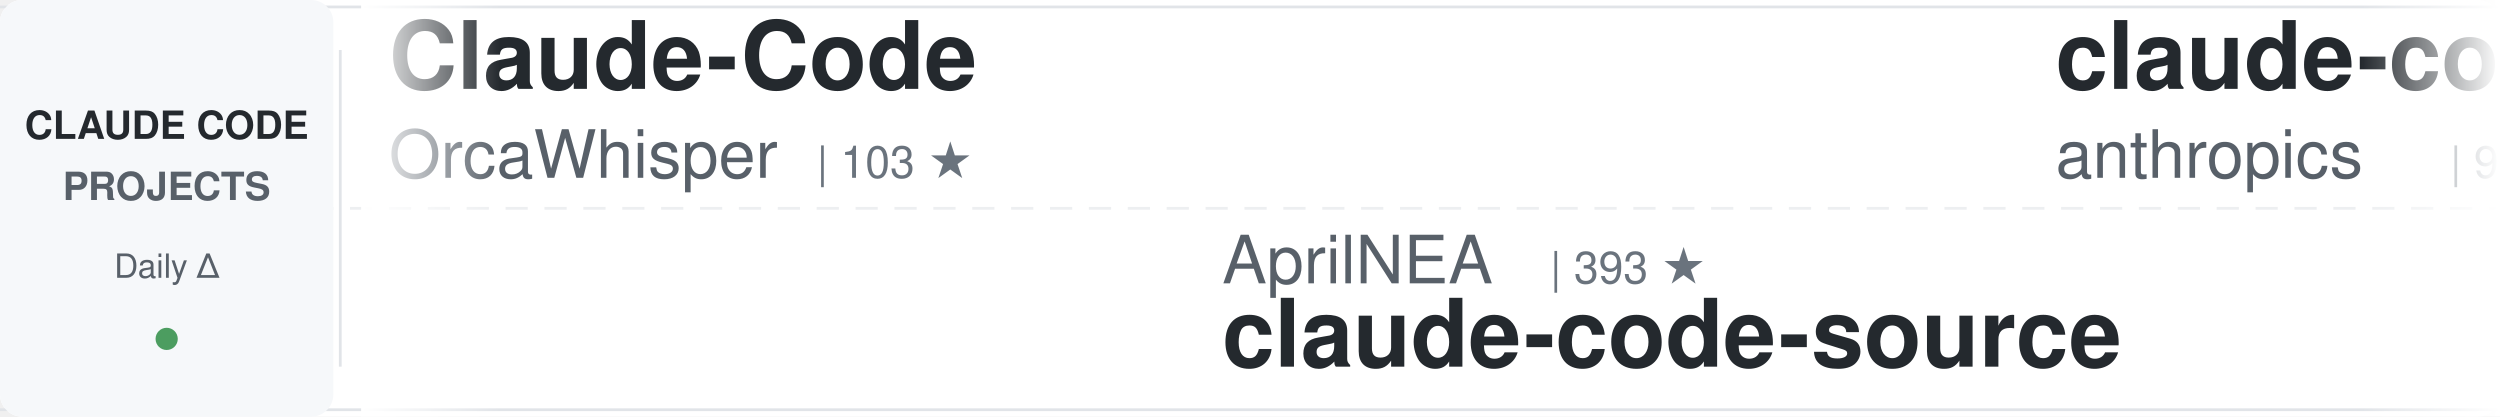
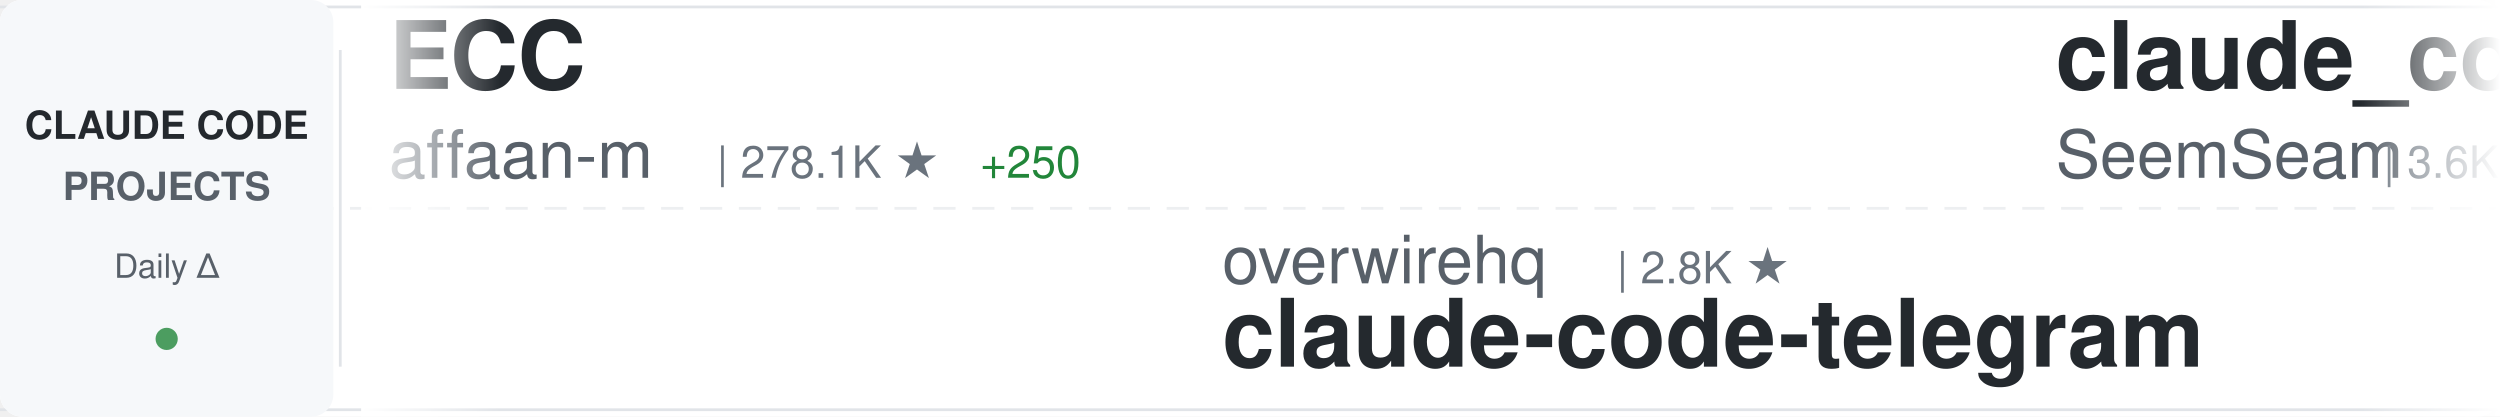
<svg xmlns="http://www.w3.org/2000/svg" width="900" height="150">
  <defs>
    <linearGradient id="awesomeLeftFade" x1="0%" y1="0%" x2="100%" y2="0%">
      <stop offset="0%" style="stop-color:#ffffff;stop-opacity:1" />
      <stop offset="100%" style="stop-color:#ffffff;stop-opacity:0" />
    </linearGradient>
    <linearGradient id="awesomeRightFade" x1="0%" y1="0%" x2="100%" y2="0%">
      <stop offset="0%" style="stop-color:#ffffff;stop-opacity:0" />
      <stop offset="100%" style="stop-color:#ffffff;stop-opacity:1" />
    </linearGradient>
  </defs>
  <rect width="900" height="150" fill="#ffffff" rx="8" />
  <rect x="0" y="2" width="900" height="1" fill="#e1e4e8" />
  <rect x="0" y="147" width="900" height="1" fill="#e1e4e8" />
  <line x1="0" y1="75" x2="900" y2="75" stroke="#e1e4e8" stroke-width="1" stroke-dasharray="8 6" opacity="0.6" />
  <rect x="0" y="0" width="120" height="150" fill="#f6f8fa" rx="8" />
  <text x="60" y="50" font-family="-apple-system, BlinkMacSystemFont, 'Segoe UI', Helvetica, Arial, sans-serif" font-size="14" font-weight="600" fill="#24292e" text-anchor="middle">CLAUDE CODE</text>
  <text x="60" y="72" font-family="-apple-system, BlinkMacSystemFont, 'Segoe UI', Helvetica, Arial, sans-serif" font-size="14" font-weight="600" fill="#586069" text-anchor="middle">PROJECTS</text>
  <text x="60" y="100" font-family="-apple-system, BlinkMacSystemFont, 'Segoe UI', Helvetica, Arial, sans-serif" font-size="12" font-weight="500" fill="#586069" text-anchor="middle">Daily Δ</text>
  <circle cx="60" cy="122" r="4" fill="#22863a" opacity="0.8" />
  <rect x="122" y="18" width="1" height="114" fill="#e1e4e8" />
  <clipPath id="awesomeTickerClip">
    <rect x="130" y="0" width="770" height="150" />
  </clipPath>
  <g clip-path="url(#awesomeTickerClip)">
    <g id="awesomeTickerItems">
      <animateTransform attributeName="transform" attributeType="XML" type="translate" from="0 0" to="-3000 0" dur="54s" repeatCount="indefinite" />
      <g transform="translate(0, 0)">
-         <text x="140" y="32" font-family="-apple-system, BlinkMacSystemFont, 'Segoe UI', Helvetica, Arial, sans-serif" font-size="34" font-weight="600" fill="#24292e">Claude-Code</text>
-         <text x="140" y="64" font-family="-apple-system, BlinkMacSystemFont, 'Segoe UI', Helvetica, Arial, sans-serif" font-size="24" font-weight="400" fill="#586069">OrcaWhisper</text>
-         <text x="294" y="64" font-family="-apple-system, BlinkMacSystemFont, 'Segoe UI', Helvetica, Arial, sans-serif" font-size="16" font-weight="500" fill="#6a737d">| 103 ★</text>
+         <text x="140" y="32" font-family="-apple-system, BlinkMacSystemFont, 'Segoe UI', Helvetica, Arial, sans-serif" font-size="34" font-weight="600" fill="#24292e">ECC</text>
+         <text x="140" y="64" font-family="-apple-system, BlinkMacSystemFont, 'Segoe UI', Helvetica, Arial, sans-serif" font-size="24" font-weight="400" fill="#586069">affaan-m</text>
+         <text x="258" y="64" font-family="-apple-system, BlinkMacSystemFont, 'Segoe UI', Helvetica, Arial, sans-serif" font-size="16" font-weight="500" fill="#6a737d">| 278.1K ★</text>
+         <text x="353" y="64" font-family="-apple-system, BlinkMacSystemFont, 'Segoe UI', Helvetica, Arial, sans-serif" font-size="16" font-weight="500" fill="#22863a"> +250</text>
      </g>
      <g transform="translate(300, 0)">
-         <text x="140" y="102" font-family="-apple-system, BlinkMacSystemFont, 'Segoe UI', Helvetica, Arial, sans-serif" font-size="24" font-weight="400" fill="#586069">AprilNEA</text>
-         <text x="258" y="102" font-family="-apple-system, BlinkMacSystemFont, 'Segoe UI', Helvetica, Arial, sans-serif" font-size="16" font-weight="500" fill="#6a737d">| 393 ★</text>
-         <text x="140" y="132" font-family="-apple-system, BlinkMacSystemFont, 'Segoe UI', Helvetica, Arial, sans-serif" font-size="34" font-weight="600" fill="#24292e">claude-code-source</text>
+         <text x="140" y="102" font-family="-apple-system, BlinkMacSystemFont, 'Segoe UI', Helvetica, Arial, sans-serif" font-size="24" font-weight="400" fill="#586069">overwirehq</text>
+         <text x="282" y="102" font-family="-apple-system, BlinkMacSystemFont, 'Segoe UI', Helvetica, Arial, sans-serif" font-size="16" font-weight="500" fill="#6a737d">| 2.8K ★</text>
+         <text x="140" y="132" font-family="-apple-system, BlinkMacSystemFont, 'Segoe UI', Helvetica, Arial, sans-serif" font-size="34" font-weight="600" fill="#24292e">claude-code-telegram</text>
      </g>
      <g transform="translate(600, 0)">
-         <text x="140" y="32" font-family="-apple-system, BlinkMacSystemFont, 'Segoe UI', Helvetica, Arial, sans-serif" font-size="34" font-weight="600" fill="#24292e">claude-code-action</text>
-         <text x="140" y="64" font-family="-apple-system, BlinkMacSystemFont, 'Segoe UI', Helvetica, Arial, sans-serif" font-size="24" font-weight="400" fill="#586069">anthropics</text>
-         <text x="282" y="64" font-family="-apple-system, BlinkMacSystemFont, 'Segoe UI', Helvetica, Arial, sans-serif" font-size="16" font-weight="500" fill="#6a737d">| 9.5K ★</text>
-         <text x="359" y="64" font-family="-apple-system, BlinkMacSystemFont, 'Segoe UI', Helvetica, Arial, sans-serif" font-size="16" font-weight="500" fill="#22863a"> +6</text>
+         <text x="140" y="32" font-family="-apple-system, BlinkMacSystemFont, 'Segoe UI', Helvetica, Arial, sans-serif" font-size="34" font-weight="600" fill="#24292e">claude_codex_bridge</text>
+         <text x="140" y="64" font-family="-apple-system, BlinkMacSystemFont, 'Segoe UI', Helvetica, Arial, sans-serif" font-size="24" font-weight="400" fill="#586069">SeemSeam</text>
+         <text x="258" y="64" font-family="-apple-system, BlinkMacSystemFont, 'Segoe UI', Helvetica, Arial, sans-serif" font-size="16" font-weight="500" fill="#6a737d">| 3.6K ★</text>
+         <text x="335" y="64" font-family="-apple-system, BlinkMacSystemFont, 'Segoe UI', Helvetica, Arial, sans-serif" font-size="16" font-weight="500" fill="#22863a"> +3</text>
      </g>
      <g transform="translate(900, 0)">
-         <text x="140" y="102" font-family="-apple-system, BlinkMacSystemFont, 'Segoe UI', Helvetica, Arial, sans-serif" font-size="24" font-weight="400" fill="#586069">Yuyz0112</text>
-         <text x="258" y="102" font-family="-apple-system, BlinkMacSystemFont, 'Segoe UI', Helvetica, Arial, sans-serif" font-size="16" font-weight="500" fill="#6a737d">| 2.4K ★</text>
-         <text x="140" y="132" font-family="-apple-system, BlinkMacSystemFont, 'Segoe UI', Helvetica, Arial, sans-serif" font-size="34" font-weight="600" fill="#24292e">claude-code-reverse</text>
+         <text x="140" y="102" font-family="-apple-system, BlinkMacSystemFont, 'Segoe UI', Helvetica, Arial, sans-serif" font-size="24" font-weight="400" fill="#586069">Windy3f3f3f3f</text>
+         <text x="318" y="102" font-family="-apple-system, BlinkMacSystemFont, 'Segoe UI', Helvetica, Arial, sans-serif" font-size="16" font-weight="500" fill="#6a737d">| 2.8K ★</text>
+         <text x="395" y="102" font-family="-apple-system, BlinkMacSystemFont, 'Segoe UI', Helvetica, Arial, sans-serif" font-size="16" font-weight="500" fill="#22863a"> +2</text>
+         <text x="140" y="132" font-family="-apple-system, BlinkMacSystemFont, 'Segoe UI', Helvetica, Arial, sans-serif" font-size="34" font-weight="600" fill="#24292e">claude-code-from-scratch</text>
      </g>
      <g transform="translate(1200, 0)">
-         <text x="140" y="32" font-family="-apple-system, BlinkMacSystemFont, 'Segoe UI', Helvetica, Arial, sans-serif" font-size="34" font-weight="600" fill="#24292e">how-claude-code-works</text>
-         <text x="140" y="64" font-family="-apple-system, BlinkMacSystemFont, 'Segoe UI', Helvetica, Arial, sans-serif" font-size="24" font-weight="400" fill="#586069">Windy3f3f3f3f</text>
-         <text x="318" y="64" font-family="-apple-system, BlinkMacSystemFont, 'Segoe UI', Helvetica, Arial, sans-serif" font-size="16" font-weight="500" fill="#6a737d">| 3.7K ★</text>
+         <text x="140" y="32" font-family="-apple-system, BlinkMacSystemFont, 'Segoe UI', Helvetica, Arial, sans-serif" font-size="34" font-weight="600" fill="#24292e">claude-code-source-build</text>
+         <text x="140" y="64" font-family="-apple-system, BlinkMacSystemFont, 'Segoe UI', Helvetica, Arial, sans-serif" font-size="24" font-weight="400" fill="#586069">andrew-kramer-inno</text>
+         <text x="378" y="64" font-family="-apple-system, BlinkMacSystemFont, 'Segoe UI', Helvetica, Arial, sans-serif" font-size="16" font-weight="500" fill="#6a737d">| 593 ★</text>
      </g>
      <g transform="translate(1500, 0)">
-         <text x="140" y="102" font-family="-apple-system, BlinkMacSystemFont, 'Segoe UI', Helvetica, Arial, sans-serif" font-size="24" font-weight="400" fill="#586069">feiskyer</text>
-         <text x="258" y="102" font-family="-apple-system, BlinkMacSystemFont, 'Segoe UI', Helvetica, Arial, sans-serif" font-size="16" font-weight="500" fill="#6a737d">| 1.7K ★</text>
-         <text x="140" y="132" font-family="-apple-system, BlinkMacSystemFont, 'Segoe UI', Helvetica, Arial, sans-serif" font-size="34" font-weight="600" fill="#24292e">claude-code-settings</text>
+         <text x="140" y="102" font-family="-apple-system, BlinkMacSystemFont, 'Segoe UI', Helvetica, Arial, sans-serif" font-size="24" font-weight="400" fill="#586069">KPR111</text>
+         <text x="234" y="102" font-family="-apple-system, BlinkMacSystemFont, 'Segoe UI', Helvetica, Arial, sans-serif" font-size="16" font-weight="500" fill="#6a737d">| 18 ★</text>
+         <text x="140" y="132" font-family="-apple-system, BlinkMacSystemFont, 'Segoe UI', Helvetica, Arial, sans-serif" font-size="34" font-weight="600" fill="#24292e">Claude-Code</text>
      </g>
      <g transform="translate(1800, 0)">
-         <text x="140" y="32" font-family="-apple-system, BlinkMacSystemFont, 'Segoe UI', Helvetica, Arial, sans-serif" font-size="34" font-weight="600" fill="#24292e">claude-code-local</text>
-         <text x="140" y="64" font-family="-apple-system, BlinkMacSystemFont, 'Segoe UI', Helvetica, Arial, sans-serif" font-size="24" font-weight="400" fill="#586069">nicedreamzapp</text>
-         <text x="318" y="64" font-family="-apple-system, BlinkMacSystemFont, 'Segoe UI', Helvetica, Arial, sans-serif" font-size="16" font-weight="500" fill="#6a737d">| 3.4K ★</text>
-         <text x="395" y="64" font-family="-apple-system, BlinkMacSystemFont, 'Segoe UI', Helvetica, Arial, sans-serif" font-size="16" font-weight="500" fill="#22863a"> +1</text>
+         <text x="140" y="32" font-family="-apple-system, BlinkMacSystemFont, 'Segoe UI', Helvetica, Arial, sans-serif" font-size="34" font-weight="600" fill="#24292e">claude-code-settings</text>
+         <text x="140" y="64" font-family="-apple-system, BlinkMacSystemFont, 'Segoe UI', Helvetica, Arial, sans-serif" font-size="24" font-weight="400" fill="#586069">feiskyer</text>
+         <text x="258" y="64" font-family="-apple-system, BlinkMacSystemFont, 'Segoe UI', Helvetica, Arial, sans-serif" font-size="16" font-weight="500" fill="#6a737d">| 1.7K ★</text>
      </g>
      <g transform="translate(2100, 0)">
-         <text x="140" y="102" font-family="-apple-system, BlinkMacSystemFont, 'Segoe UI', Helvetica, Arial, sans-serif" font-size="24" font-weight="400" fill="#586069">davila7</text>
-         <text x="246" y="102" font-family="-apple-system, BlinkMacSystemFont, 'Segoe UI', Helvetica, Arial, sans-serif" font-size="16" font-weight="500" fill="#6a737d">| 32.6K ★</text>
-         <text x="332" y="102" font-family="-apple-system, BlinkMacSystemFont, 'Segoe UI', Helvetica, Arial, sans-serif" font-size="16" font-weight="500" fill="#22863a"> +5</text>
-         <text x="140" y="132" font-family="-apple-system, BlinkMacSystemFont, 'Segoe UI', Helvetica, Arial, sans-serif" font-size="34" font-weight="600" fill="#24292e">claude-code-templates</text>
+         <text x="140" y="102" font-family="-apple-system, BlinkMacSystemFont, 'Segoe UI', Helvetica, Arial, sans-serif" font-size="24" font-weight="400" fill="#586069">lorryjovens-hub</text>
+         <text x="342" y="102" font-family="-apple-system, BlinkMacSystemFont, 'Segoe UI', Helvetica, Arial, sans-serif" font-size="16" font-weight="500" fill="#6a737d">| 1.7K ★</text>
+         <text x="140" y="132" font-family="-apple-system, BlinkMacSystemFont, 'Segoe UI', Helvetica, Arial, sans-serif" font-size="34" font-weight="600" fill="#24292e">claude-code-rust</text>
      </g>
      <g transform="translate(2400, 0)">
-         <text x="140" y="32" font-family="-apple-system, BlinkMacSystemFont, 'Segoe UI', Helvetica, Arial, sans-serif" font-size="34" font-weight="600" fill="#24292e">learn-claude-code</text>
-         <text x="140" y="64" font-family="-apple-system, BlinkMacSystemFont, 'Segoe UI', Helvetica, Arial, sans-serif" font-size="24" font-weight="400" fill="#586069">shareAI-lab</text>
-         <text x="294" y="64" font-family="-apple-system, BlinkMacSystemFont, 'Segoe UI', Helvetica, Arial, sans-serif" font-size="16" font-weight="500" fill="#6a737d">| 78.5K ★</text>
-         <text x="380" y="64" font-family="-apple-system, BlinkMacSystemFont, 'Segoe UI', Helvetica, Arial, sans-serif" font-size="16" font-weight="500" fill="#22863a"> +28</text>
+         <text x="140" y="32" font-family="-apple-system, BlinkMacSystemFont, 'Segoe UI', Helvetica, Arial, sans-serif" font-size="34" font-weight="600" fill="#24292e">claude-code-webui</text>
+         <text x="140" y="64" font-family="-apple-system, BlinkMacSystemFont, 'Segoe UI', Helvetica, Arial, sans-serif" font-size="24" font-weight="400" fill="#586069">sugyan</text>
+         <text x="234" y="64" font-family="-apple-system, BlinkMacSystemFont, 'Segoe UI', Helvetica, Arial, sans-serif" font-size="16" font-weight="500" fill="#6a737d">| 1.1K ★</text>
      </g>
      <g transform="translate(2700, 0)">
-         <text x="140" y="102" font-family="-apple-system, BlinkMacSystemFont, 'Segoe UI', Helvetica, Arial, sans-serif" font-size="24" font-weight="400" fill="#586069">affaan-m</text>
-         <text x="258" y="102" font-family="-apple-system, BlinkMacSystemFont, 'Segoe UI', Helvetica, Arial, sans-serif" font-size="16" font-weight="500" fill="#6a737d">| 277.8K ★</text>
-         <text x="353" y="102" font-family="-apple-system, BlinkMacSystemFont, 'Segoe UI', Helvetica, Arial, sans-serif" font-size="16" font-weight="500" fill="#22863a"> +311</text>
-         <text x="140" y="132" font-family="-apple-system, BlinkMacSystemFont, 'Segoe UI', Helvetica, Arial, sans-serif" font-size="34" font-weight="600" fill="#24292e">ECC</text>
+         <text x="140" y="102" font-family="-apple-system, BlinkMacSystemFont, 'Segoe UI', Helvetica, Arial, sans-serif" font-size="24" font-weight="400" fill="#586069">xu-xiang</text>
+         <text x="258" y="102" font-family="-apple-system, BlinkMacSystemFont, 'Segoe UI', Helvetica, Arial, sans-serif" font-size="16" font-weight="500" fill="#6a737d">| 2.0K ★</text>
+         <text x="335" y="102" font-family="-apple-system, BlinkMacSystemFont, 'Segoe UI', Helvetica, Arial, sans-serif" font-size="16" font-weight="500" fill="#22863a"> +1</text>
+         <text x="140" y="132" font-family="-apple-system, BlinkMacSystemFont, 'Segoe UI', Helvetica, Arial, sans-serif" font-size="34" font-weight="600" fill="#24292e">everything-claude-code-z...</text>
      </g>
      <g transform="translate(3000, 0)">
-         <text x="140" y="32" font-family="-apple-system, BlinkMacSystemFont, 'Segoe UI', Helvetica, Arial, sans-serif" font-size="34" font-weight="600" fill="#24292e">Claude-Code</text>
-         <text x="140" y="64" font-family="-apple-system, BlinkMacSystemFont, 'Segoe UI', Helvetica, Arial, sans-serif" font-size="24" font-weight="400" fill="#586069">OrcaWhisper</text>
-         <text x="294" y="64" font-family="-apple-system, BlinkMacSystemFont, 'Segoe UI', Helvetica, Arial, sans-serif" font-size="16" font-weight="500" fill="#6a737d">| 103 ★</text>
+         <text x="140" y="32" font-family="-apple-system, BlinkMacSystemFont, 'Segoe UI', Helvetica, Arial, sans-serif" font-size="34" font-weight="600" fill="#24292e">ECC</text>
+         <text x="140" y="64" font-family="-apple-system, BlinkMacSystemFont, 'Segoe UI', Helvetica, Arial, sans-serif" font-size="24" font-weight="400" fill="#586069">affaan-m</text>
+         <text x="258" y="64" font-family="-apple-system, BlinkMacSystemFont, 'Segoe UI', Helvetica, Arial, sans-serif" font-size="16" font-weight="500" fill="#6a737d">| 278.1K ★</text>
+         <text x="353" y="64" font-family="-apple-system, BlinkMacSystemFont, 'Segoe UI', Helvetica, Arial, sans-serif" font-size="16" font-weight="500" fill="#22863a"> +250</text>
      </g>
      <g transform="translate(3300, 0)">
-         <text x="140" y="102" font-family="-apple-system, BlinkMacSystemFont, 'Segoe UI', Helvetica, Arial, sans-serif" font-size="24" font-weight="400" fill="#586069">AprilNEA</text>
-         <text x="258" y="102" font-family="-apple-system, BlinkMacSystemFont, 'Segoe UI', Helvetica, Arial, sans-serif" font-size="16" font-weight="500" fill="#6a737d">| 393 ★</text>
-         <text x="140" y="132" font-family="-apple-system, BlinkMacSystemFont, 'Segoe UI', Helvetica, Arial, sans-serif" font-size="34" font-weight="600" fill="#24292e">claude-code-source</text>
+         <text x="140" y="102" font-family="-apple-system, BlinkMacSystemFont, 'Segoe UI', Helvetica, Arial, sans-serif" font-size="24" font-weight="400" fill="#586069">overwirehq</text>
+         <text x="282" y="102" font-family="-apple-system, BlinkMacSystemFont, 'Segoe UI', Helvetica, Arial, sans-serif" font-size="16" font-weight="500" fill="#6a737d">| 2.8K ★</text>
+         <text x="140" y="132" font-family="-apple-system, BlinkMacSystemFont, 'Segoe UI', Helvetica, Arial, sans-serif" font-size="34" font-weight="600" fill="#24292e">claude-code-telegram</text>
      </g>
      <g transform="translate(3600, 0)">
-         <text x="140" y="32" font-family="-apple-system, BlinkMacSystemFont, 'Segoe UI', Helvetica, Arial, sans-serif" font-size="34" font-weight="600" fill="#24292e">claude-code-action</text>
-         <text x="140" y="64" font-family="-apple-system, BlinkMacSystemFont, 'Segoe UI', Helvetica, Arial, sans-serif" font-size="24" font-weight="400" fill="#586069">anthropics</text>
-         <text x="282" y="64" font-family="-apple-system, BlinkMacSystemFont, 'Segoe UI', Helvetica, Arial, sans-serif" font-size="16" font-weight="500" fill="#6a737d">| 9.5K ★</text>
-         <text x="359" y="64" font-family="-apple-system, BlinkMacSystemFont, 'Segoe UI', Helvetica, Arial, sans-serif" font-size="16" font-weight="500" fill="#22863a"> +6</text>
+         <text x="140" y="32" font-family="-apple-system, BlinkMacSystemFont, 'Segoe UI', Helvetica, Arial, sans-serif" font-size="34" font-weight="600" fill="#24292e">claude_codex_bridge</text>
+         <text x="140" y="64" font-family="-apple-system, BlinkMacSystemFont, 'Segoe UI', Helvetica, Arial, sans-serif" font-size="24" font-weight="400" fill="#586069">SeemSeam</text>
+         <text x="258" y="64" font-family="-apple-system, BlinkMacSystemFont, 'Segoe UI', Helvetica, Arial, sans-serif" font-size="16" font-weight="500" fill="#6a737d">| 3.6K ★</text>
+         <text x="335" y="64" font-family="-apple-system, BlinkMacSystemFont, 'Segoe UI', Helvetica, Arial, sans-serif" font-size="16" font-weight="500" fill="#22863a"> +3</text>
      </g>
      <g transform="translate(3900, 0)">
-         <text x="140" y="102" font-family="-apple-system, BlinkMacSystemFont, 'Segoe UI', Helvetica, Arial, sans-serif" font-size="24" font-weight="400" fill="#586069">Yuyz0112</text>
-         <text x="258" y="102" font-family="-apple-system, BlinkMacSystemFont, 'Segoe UI', Helvetica, Arial, sans-serif" font-size="16" font-weight="500" fill="#6a737d">| 2.4K ★</text>
-         <text x="140" y="132" font-family="-apple-system, BlinkMacSystemFont, 'Segoe UI', Helvetica, Arial, sans-serif" font-size="34" font-weight="600" fill="#24292e">claude-code-reverse</text>
+         <text x="140" y="102" font-family="-apple-system, BlinkMacSystemFont, 'Segoe UI', Helvetica, Arial, sans-serif" font-size="24" font-weight="400" fill="#586069">Windy3f3f3f3f</text>
+         <text x="318" y="102" font-family="-apple-system, BlinkMacSystemFont, 'Segoe UI', Helvetica, Arial, sans-serif" font-size="16" font-weight="500" fill="#6a737d">| 2.8K ★</text>
+         <text x="395" y="102" font-family="-apple-system, BlinkMacSystemFont, 'Segoe UI', Helvetica, Arial, sans-serif" font-size="16" font-weight="500" fill="#22863a"> +2</text>
+         <text x="140" y="132" font-family="-apple-system, BlinkMacSystemFont, 'Segoe UI', Helvetica, Arial, sans-serif" font-size="34" font-weight="600" fill="#24292e">claude-code-from-scratch</text>
      </g>
    </g>
  </g>
  <rect x="130" y="0" width="50" height="150" fill="url(#awesomeLeftFade)" />
  <rect x="850" y="0" width="50" height="150" fill="url(#awesomeRightFade)" />
</svg>
